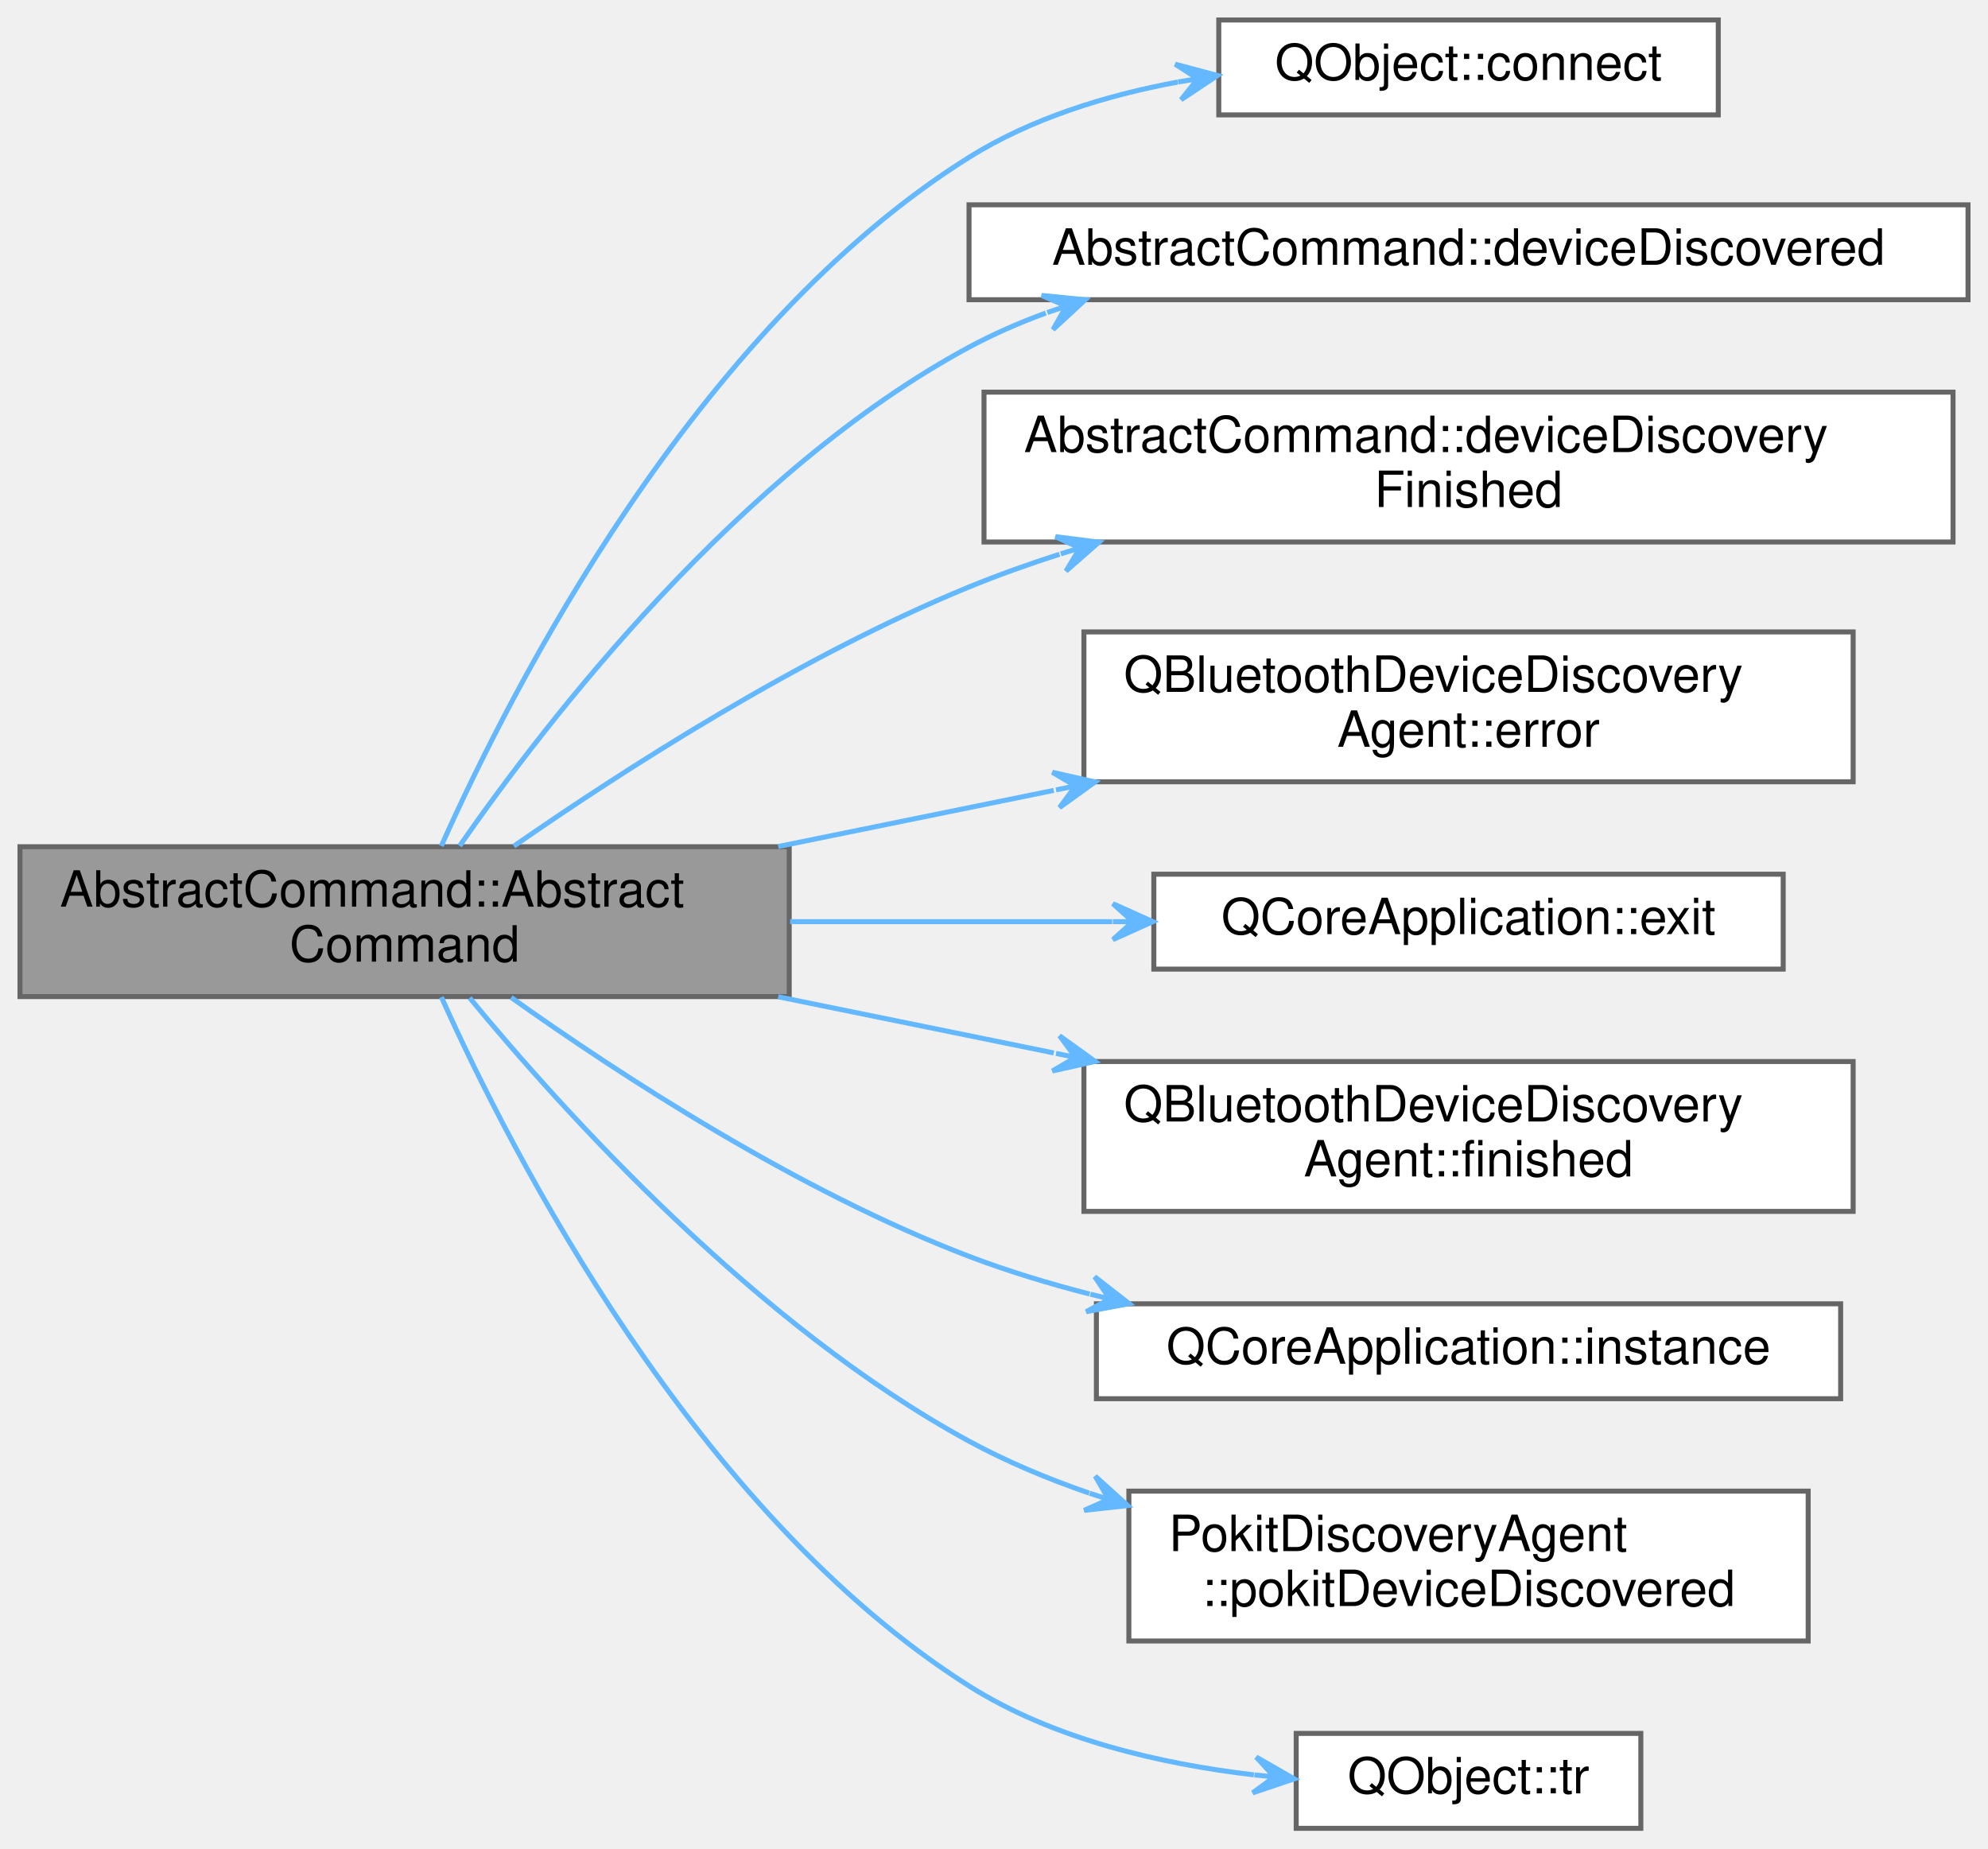
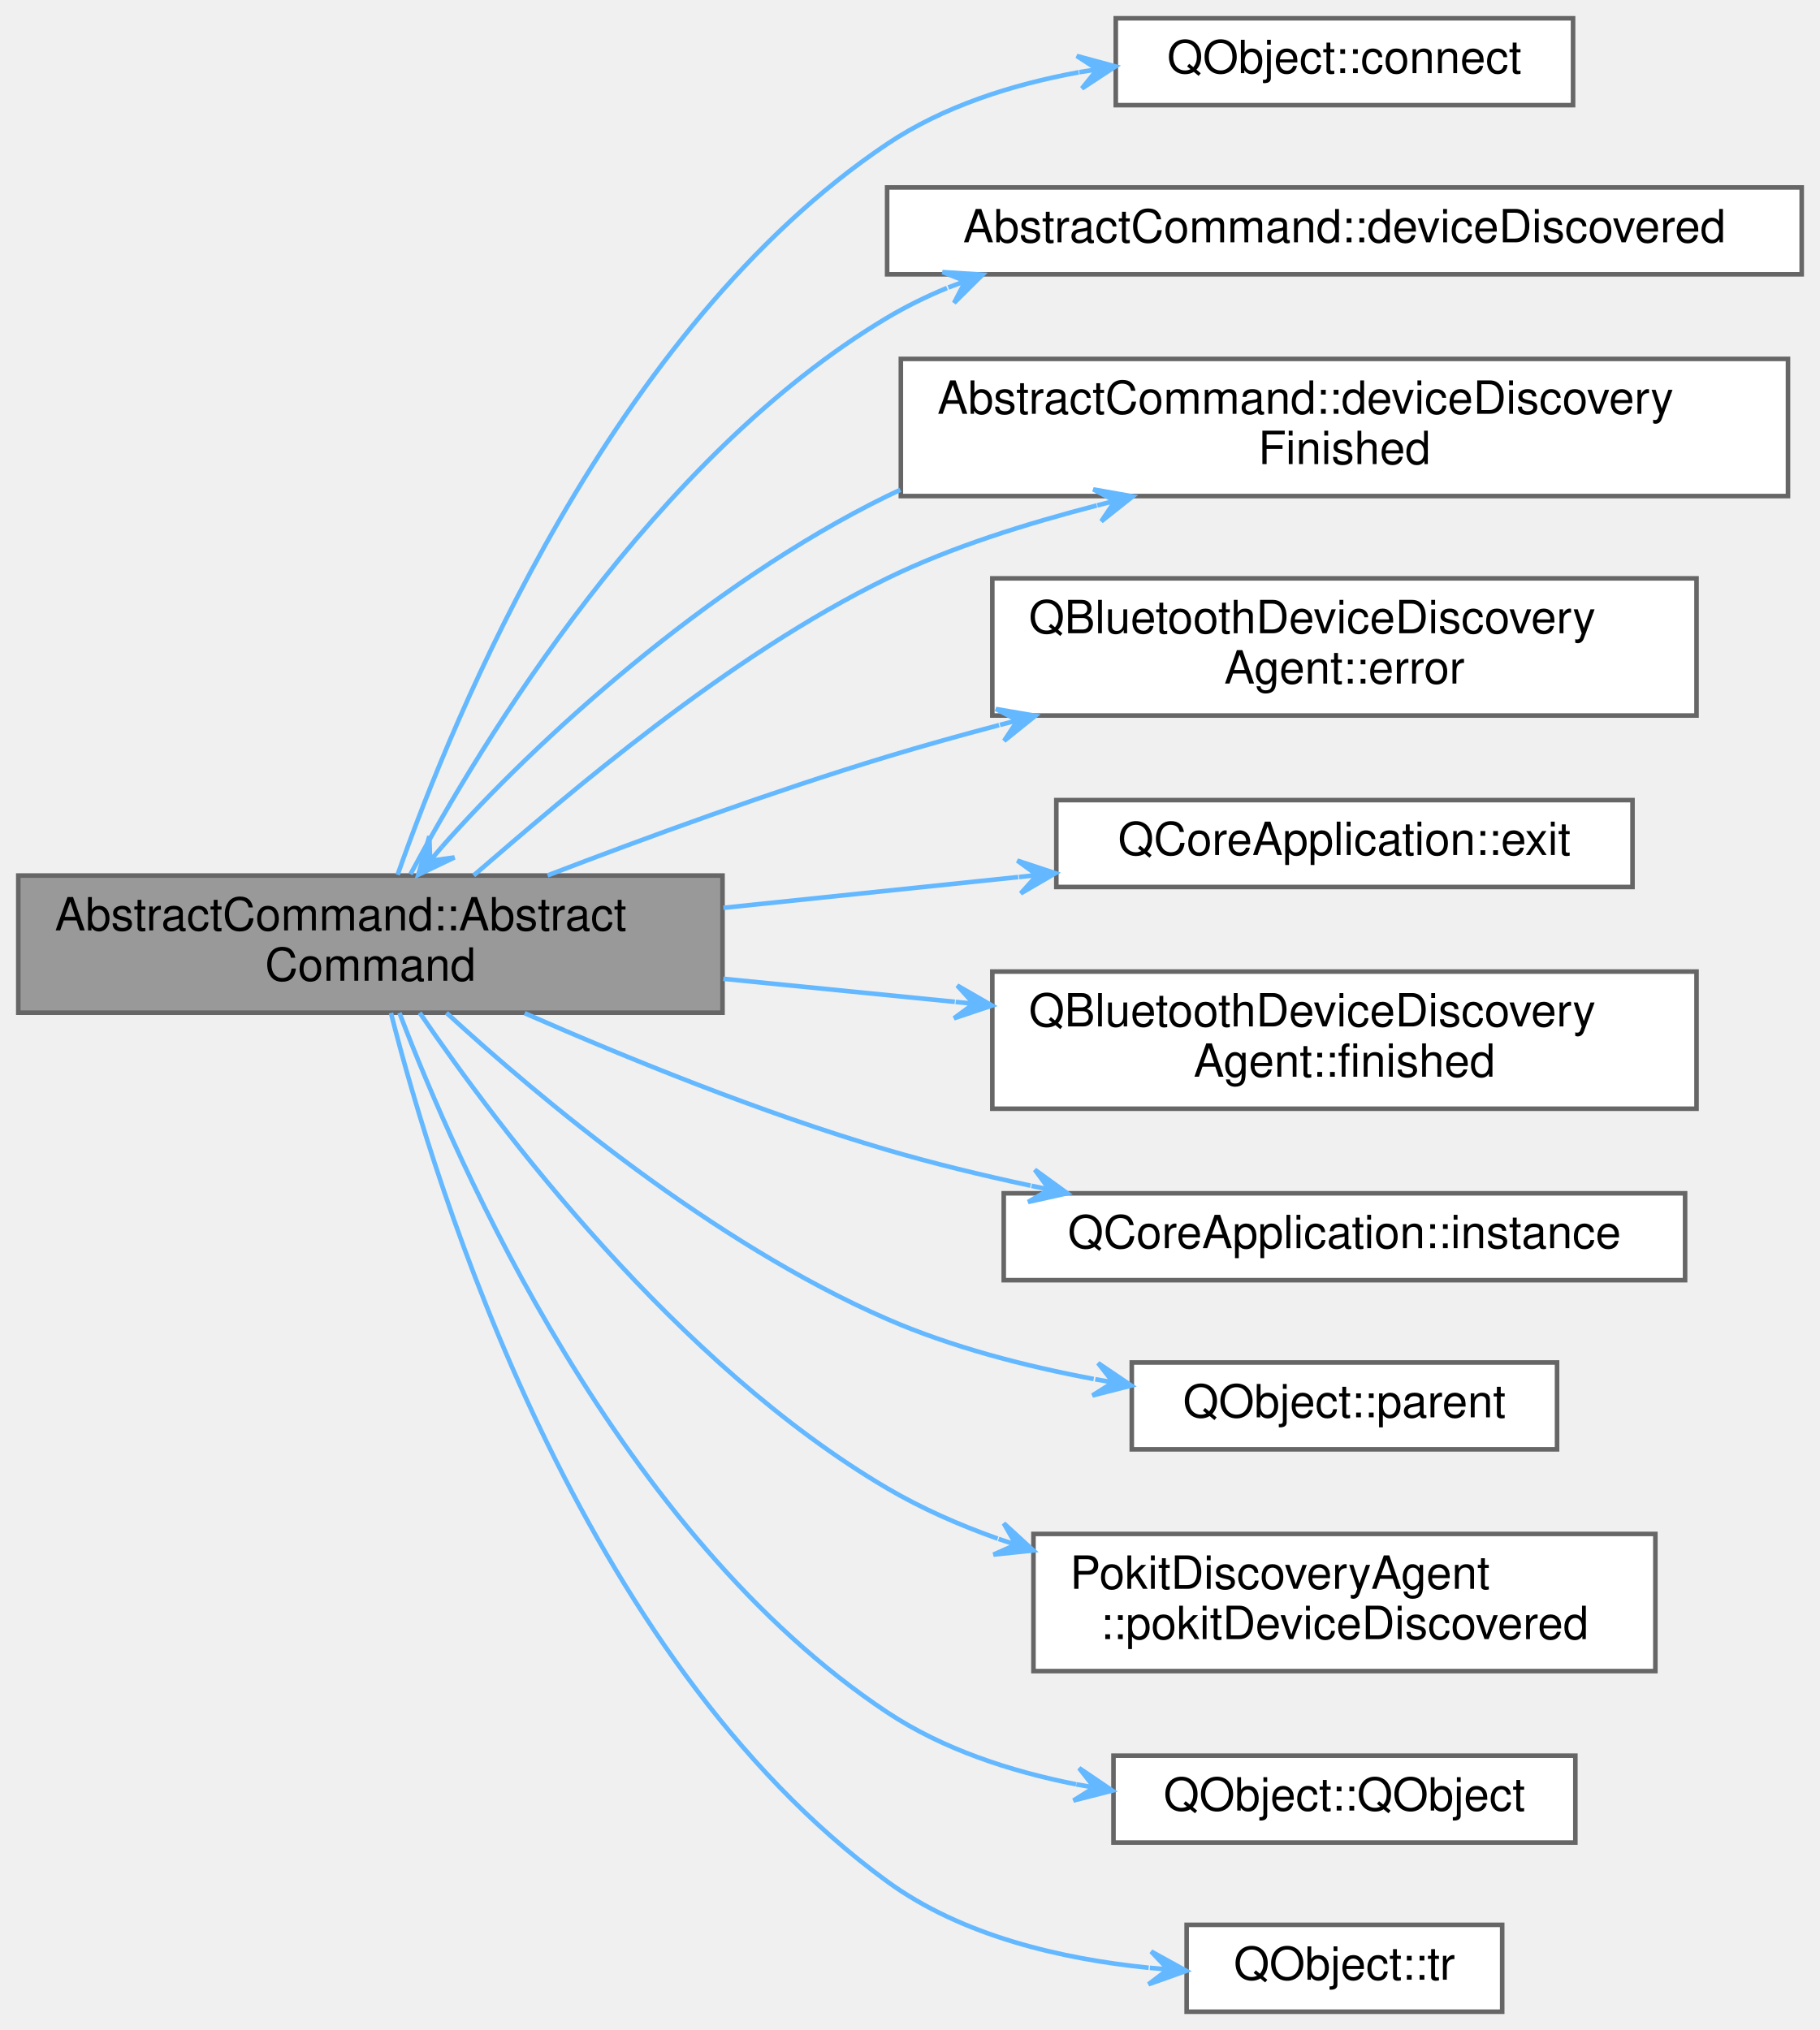
- <svg xmlns="http://www.w3.org/2000/svg" xmlns:xlink="http://www.w3.org/1999/xlink" width="398pt" height="370pt" viewBox="0.00 0.00 398.00 370.00">
-   <g id="graph0" class="graph" transform="scale(1 1) rotate(0) translate(4 366)">
+ <svg xmlns="http://www.w3.org/2000/svg" xmlns:xlink="http://www.w3.org/1999/xlink" width="398pt" height="444pt" viewBox="0.00 0.00 398.00 444.00">
+   <g id="graph0" class="graph" transform="scale(1 1) rotate(0) translate(4 440)">
    <g id="Node000001" class="node">
      <g id="a_Node000001">
        <a xlink:title="Constructs a new command with parent.">
-           <polygon fill="#999999" stroke="#666666" points="154,-196.5 0,-196.5 0,-166.5 154,-166.5 154,-196.5" />
-           <text text-anchor="start" x="8" y="-184.5" font-family="Helvetica,sans-Serif" font-size="10.00">AbstractCommand::Abstract</text>
-           <text text-anchor="middle" x="77" y="-173.5" font-family="Helvetica,sans-Serif" font-size="10.00">Command</text>
+           <polygon fill="#999999" stroke="#666666" points="154,-248.5 0,-248.5 0,-218.5 154,-218.5 154,-248.5" />
+           <text text-anchor="start" x="8" y="-236.5" font-family="Helvetica,sans-Serif" font-size="10.00">AbstractCommand::Abstract</text>
+           <text text-anchor="middle" x="77" y="-225.5" font-family="Helvetica,sans-Serif" font-size="10.00">Command</text>
        </a>
      </g>
    </g>
    <g id="Node000002" class="node">
      <g id="a_Node000002">
        <a target="_parent" xlink:href="https://doc.qt.io/qt-5/qobject.html#connect" xlink:title=" ">
-           <polygon fill="white" stroke="#666666" points="340,-362 240,-362 240,-343 340,-343 340,-362" />
-           <text text-anchor="middle" x="290" y="-350" font-family="Helvetica,sans-Serif" font-size="10.00">QObject::connect</text>
+           <polygon fill="white" stroke="#666666" points="340,-436 240,-436 240,-417 340,-417 340,-436" />
+           <text text-anchor="middle" x="290" y="-424" font-family="Helvetica,sans-Serif" font-size="10.00">QObject::connect</text>
        </a>
      </g>
    </g>
    <g id="edge1_Node000001_Node000002" class="edge">
      <g id="a_edge1_Node000001_Node000002">
        <a xlink:title=" ">
-           <path fill="none" stroke="#63b8ff" d="M84.35,-196.65C98.34,-228.03 135.03,-300.09 190,-334.5 202.43,-342.28 217.36,-346.9 231.8,-349.58" />
-           <polygon fill="#63b8ff" stroke="#63b8ff" points="239.76,-350.89 231.28,-353.15 235.81,-350.24 231.86,-349.59 231.86,-349.59 231.86,-349.59 235.81,-350.24 232.45,-346.04 239.76,-350.89 239.76,-350.89" />
+           <path fill="none" stroke="#63b8ff" d="M82.95,-248.67C95.08,-283.27 129.78,-368.12 190,-408.5 202.3,-416.75 217.32,-421.51 231.9,-424.19" />
+           <polygon fill="#63b8ff" stroke="#63b8ff" points="239.93,-425.47 231.47,-427.76 235.98,-424.84 232.03,-424.21 232.03,-424.21 232.03,-424.21 235.98,-424.84 232.6,-420.65 239.93,-425.47 239.93,-425.47" />
        </a>
      </g>
    </g>
    <g id="Node000003" class="node">
      <g id="a_Node000003">
        <a xlink:href="classAbstractCommand.html#a6ea2745014149145e803d64ca51057d9" target="_top" xlink:title="Handles PokitDiscoveryAgent::pokitDeviceDiscovered signal.">
-           <polygon fill="white" stroke="#666666" points="390,-325 190,-325 190,-306 390,-306 390,-325" />
-           <text text-anchor="middle" x="290" y="-313" font-family="Helvetica,sans-Serif" font-size="10.00">AbstractCommand::deviceDiscovered</text>
+           <polygon fill="white" stroke="#666666" points="390,-399 190,-399 190,-380 390,-380 390,-399" />
+           <text text-anchor="middle" x="290" y="-387" font-family="Helvetica,sans-Serif" font-size="10.00">AbstractCommand::deviceDiscovered</text>
        </a>
      </g>
    </g>
    <g id="edge2_Node000001_Node000003" class="edge">
      <g id="a_edge2_Node000001_Node000003">
        <a xlink:title=" ">
-           <path fill="none" stroke="#63b8ff" d="M88.02,-196.67C105.51,-221.81 144.12,-271.78 190,-296.5 194.87,-299.12 200.04,-301.38 205.37,-303.34" />
-           <polygon fill="#63b8ff" stroke="#63b8ff" points="213.27,-305.99 204.54,-306.86 209.47,-304.72 205.68,-303.44 205.68,-303.44 205.68,-303.44 209.47,-304.72 206.82,-300.03 213.27,-305.99 213.27,-305.99" />
+           <path fill="none" stroke="#63b8ff" d="M85.76,-248.79C101.27,-277.69 139.07,-340.14 190,-370.5 194.14,-372.97 198.54,-375.13 203.09,-377.01" />
+           <polygon fill="#63b8ff" stroke="#63b8ff" points="210.87,-379.93 202.11,-380.49 207.12,-378.52 203.38,-377.12 203.38,-377.12 203.38,-377.12 207.12,-378.52 204.64,-373.75 210.87,-379.93 210.87,-379.93" />
        </a>
      </g>
    </g>
    <g id="Node000004" class="node">
      <g id="a_Node000004">
        <a xlink:href="classAbstractCommand.html#adb456a44bfe2f353e3a16aa720aeb299" target="_top" xlink:title="Handles PokitDiscoveryAgent::deviceDiscoveryFinished signal.">
-           <polygon fill="white" stroke="#666666" points="387,-287.5 193,-287.5 193,-257.5 387,-257.5 387,-287.5" />
-           <text text-anchor="start" x="201" y="-275.5" font-family="Helvetica,sans-Serif" font-size="10.00">AbstractCommand::deviceDiscovery</text>
-           <text text-anchor="middle" x="290" y="-264.5" font-family="Helvetica,sans-Serif" font-size="10.00">Finished</text>
+           <polygon fill="white" stroke="#666666" points="387,-361.5 193,-361.5 193,-331.5 387,-331.5 387,-361.5" />
+           <text text-anchor="start" x="201" y="-349.5" font-family="Helvetica,sans-Serif" font-size="10.00">AbstractCommand::deviceDiscovery</text>
+           <text text-anchor="middle" x="290" y="-338.5" font-family="Helvetica,sans-Serif" font-size="10.00">Finished</text>
        </a>
      </g>
    </g>
    <g id="edge3_Node000001_Node000004" class="edge">
      <g id="a_edge3_Node000001_Node000004">
        <a xlink:title=" ">
-           <path fill="none" stroke="#63b8ff" d="M98.88,-196.62C120.64,-211.74 156.24,-234.68 190,-248.5 195.81,-250.88 201.92,-253.06 208.12,-255.05" />
-           <polygon fill="#63b8ff" stroke="#63b8ff" points="216.02,-257.47 207.31,-258.57 212.19,-256.3 208.37,-255.13 208.37,-255.13 208.37,-255.13 212.19,-256.3 209.42,-251.68 216.02,-257.47 216.02,-257.47" />
+           <path fill="none" stroke="#63b8ff" d="M99.58,-248.53C120.78,-266.78 154.97,-296.38 190,-313.5 204.21,-320.44 220.57,-325.47 235.84,-329.44" />
+           <polygon fill="#63b8ff" stroke="#63b8ff" points="243.71,-331.43 235.08,-332.96 239.84,-330.45 235.96,-329.47 235.96,-329.47 235.96,-329.47 239.84,-330.45 236.84,-325.98 243.71,-331.43 243.71,-331.43" />
        </a>
      </g>
    </g>
    <g id="Node000005" class="node">
      <g id="a_Node000005">
        <a target="_parent" xlink:href="https://doc.qt.io/qt-5/qbluetoothdevicediscoveryagent.html#error" xlink:title=" ">
-           <polygon fill="white" stroke="#666666" points="367,-239.5 213,-239.5 213,-209.5 367,-209.5 367,-239.5" />
-           <text text-anchor="start" x="221" y="-227.5" font-family="Helvetica,sans-Serif" font-size="10.00">QBluetoothDeviceDiscovery</text>
-           <text text-anchor="middle" x="290" y="-216.5" font-family="Helvetica,sans-Serif" font-size="10.00">Agent::error</text>
-         </a>
-       </g>
-     </g>
-     <g id="edge4_Node000001_Node000005" class="edge">
-       <g id="a_edge4_Node000001_Node000005">
-         <a xlink:title=" ">
-           <path fill="none" stroke="#63b8ff" d="M151.8,-196.54C169.63,-200.17 188.79,-204.08 206.97,-207.78" />
-           <polygon fill="#63b8ff" stroke="#63b8ff" points="215.24,-209.47 206.69,-211.4 211.32,-208.67 207.41,-207.87 207.41,-207.87 207.41,-207.87 211.32,-208.67 208.12,-204.34 215.24,-209.47 215.24,-209.47" />
+           <polygon fill="white" stroke="#666666" points="367,-313.5 213,-313.5 213,-283.5 367,-283.5 367,-313.5" />
+           <text text-anchor="start" x="221" y="-301.5" font-family="Helvetica,sans-Serif" font-size="10.00">QBluetoothDeviceDiscovery</text>
+           <text text-anchor="middle" x="290" y="-290.5" font-family="Helvetica,sans-Serif" font-size="10.00">Agent::error</text>
+         </a>
+       </g>
+     </g>
+     <g id="edge5_Node000001_Node000005" class="edge">
+       <g id="a_edge5_Node000001_Node000005">
+         <a xlink:title=" ">
+           <path fill="none" stroke="#63b8ff" d="M115.74,-248.53C137.29,-256.8 164.93,-266.9 190,-274.5 197.89,-276.89 206.18,-279.21 214.48,-281.4" />
+           <polygon fill="#63b8ff" stroke="#63b8ff" points="222.42,-283.45 213.77,-284.93 218.55,-282.45 214.68,-281.45 214.68,-281.45 214.68,-281.45 218.55,-282.45 215.58,-277.96 222.42,-283.45 222.42,-283.45" />
        </a>
      </g>
    </g>
    <g id="Node000006" class="node">
      <g id="a_Node000006">
        <a target="_parent" xlink:href="https://doc.qt.io/qt-5/qcoreapplication.html#exit" xlink:title=" ">
-           <polygon fill="white" stroke="#666666" points="353,-191 227,-191 227,-172 353,-172 353,-191" />
-           <text text-anchor="middle" x="290" y="-179" font-family="Helvetica,sans-Serif" font-size="10.00">QCoreApplication::exit</text>
-         </a>
-       </g>
-     </g>
-     <g id="edge5_Node000001_Node000006" class="edge">
-       <g id="a_edge5_Node000001_Node000006">
-         <a xlink:title=" ">
-           <path fill="none" stroke="#63b8ff" d="M154.18,-181.5C175.23,-181.5 197.97,-181.5 218.67,-181.5" />
-           <polygon fill="#63b8ff" stroke="#63b8ff" points="226.8,-181.5 218.8,-185.1 222.8,-181.5 218.8,-181.5 218.8,-181.5 218.8,-181.5 222.8,-181.5 218.8,-177.9 226.8,-181.5 226.8,-181.5" />
+           <polygon fill="white" stroke="#666666" points="353,-265 227,-265 227,-246 353,-246 353,-265" />
+           <text text-anchor="middle" x="290" y="-253" font-family="Helvetica,sans-Serif" font-size="10.00">QCoreApplication::exit</text>
+         </a>
+       </g>
+     </g>
+     <g id="edge6_Node000001_Node000006" class="edge">
+       <g id="a_edge6_Node000001_Node000006">
+         <a xlink:title=" ">
+           <path fill="none" stroke="#63b8ff" d="M154.18,-241.44C175.23,-243.64 197.97,-246.01 218.67,-248.17" />
+           <polygon fill="#63b8ff" stroke="#63b8ff" points="226.8,-249.01 218.47,-251.77 222.82,-248.6 218.84,-248.18 218.84,-248.18 218.84,-248.18 222.82,-248.6 219.22,-244.6 226.8,-249.01 226.8,-249.01" />
        </a>
      </g>
    </g>
    <g id="Node000007" class="node">
      <g id="a_Node000007">
        <a target="_parent" xlink:href="https://doc.qt.io/qt-5/qbluetoothdevicediscoveryagent.html#finished" xlink:title=" ">
-           <polygon fill="white" stroke="#666666" points="367,-153.5 213,-153.5 213,-123.5 367,-123.5 367,-153.5" />
-           <text text-anchor="start" x="221" y="-141.5" font-family="Helvetica,sans-Serif" font-size="10.00">QBluetoothDeviceDiscovery</text>
-           <text text-anchor="middle" x="290" y="-130.5" font-family="Helvetica,sans-Serif" font-size="10.00">Agent::finished</text>
-         </a>
-       </g>
-     </g>
-     <g id="edge6_Node000001_Node000007" class="edge">
-       <g id="a_edge6_Node000001_Node000007">
-         <a xlink:title=" ">
-           <path fill="none" stroke="#63b8ff" d="M151.8,-166.46C169.63,-162.83 188.79,-158.92 206.97,-155.22" />
-           <polygon fill="#63b8ff" stroke="#63b8ff" points="215.24,-153.53 208.12,-158.66 211.32,-154.33 207.41,-155.13 207.41,-155.13 207.41,-155.13 211.32,-154.33 206.69,-151.6 215.24,-153.53 215.24,-153.53" />
+           <polygon fill="white" stroke="#666666" points="367,-227.5 213,-227.5 213,-197.5 367,-197.5 367,-227.5" />
+           <text text-anchor="start" x="221" y="-215.5" font-family="Helvetica,sans-Serif" font-size="10.00">QBluetoothDeviceDiscovery</text>
+           <text text-anchor="middle" x="290" y="-204.5" font-family="Helvetica,sans-Serif" font-size="10.00">Agent::finished</text>
+         </a>
+       </g>
+     </g>
+     <g id="edge7_Node000001_Node000007" class="edge">
+       <g id="a_edge7_Node000001_Node000007">
+         <a xlink:title=" ">
+           <path fill="none" stroke="#63b8ff" d="M154.18,-225.92C170.61,-224.28 188.07,-222.54 204.8,-220.88" />
+           <polygon fill="#63b8ff" stroke="#63b8ff" points="212.94,-220.07 205.33,-224.45 208.96,-220.47 204.98,-220.86 204.98,-220.86 204.98,-220.86 208.96,-220.47 204.62,-217.28 212.94,-220.07 212.94,-220.07" />
        </a>
      </g>
    </g>
    <g id="Node000008" class="node">
      <g id="a_Node000008">
        <a target="_parent" xlink:href="https://doc.qt.io/qt-5/qcoreapplication.html#instance" xlink:title=" ">
-           <polygon fill="white" stroke="#666666" points="364.5,-105 215.5,-105 215.5,-86 364.5,-86 364.5,-105" />
-           <text text-anchor="middle" x="290" y="-93" font-family="Helvetica,sans-Serif" font-size="10.00">QCoreApplication::instance</text>
-         </a>
-       </g>
-     </g>
-     <g id="edge7_Node000001_Node000008" class="edge">
-       <g id="a_edge7_Node000001_Node000008">
-         <a xlink:title=" ">
-           <path fill="none" stroke="#63b8ff" d="M98.34,-166.32C119.96,-150.94 155.7,-127.58 190,-114.5 197.68,-111.57 205.88,-109.08 214.15,-106.95" />
-           <polygon fill="#63b8ff" stroke="#63b8ff" points="222.07,-105.03 215.15,-110.42 218.19,-105.98 214.3,-106.92 214.3,-106.92 214.3,-106.92 218.19,-105.98 213.45,-103.42 222.07,-105.03 222.07,-105.03" />
+           <polygon fill="white" stroke="#666666" points="364.5,-179 215.5,-179 215.5,-160 364.5,-160 364.5,-179" />
+           <text text-anchor="middle" x="290" y="-167" font-family="Helvetica,sans-Serif" font-size="10.00">QCoreApplication::instance</text>
+         </a>
+       </g>
+     </g>
+     <g id="edge8_Node000001_Node000008" class="edge">
+       <g id="a_edge8_Node000001_Node000008">
+         <a xlink:title=" ">
+           <path fill="none" stroke="#63b8ff" d="M110.73,-218.4C132.76,-208.73 162.66,-196.54 190,-188.5 200.04,-185.55 210.78,-182.94 221.36,-180.68" />
+           <polygon fill="#63b8ff" stroke="#63b8ff" points="229.4,-179.01 222.3,-184.16 225.48,-179.82 221.57,-180.64 221.57,-180.64 221.57,-180.64 225.48,-179.82 220.83,-177.11 229.4,-179.01 229.4,-179.01" />
        </a>
      </g>
    </g>
    <g id="Node000009" class="node">
      <g id="a_Node000009">
-         <a xlink:href="classPokitDiscoveryAgent.html#af38e511ae250a745cc900c0c4f356972" target="_top" xlink:title="This signal is emitted when the Pokit device described by info is discovered.">
-           <polygon fill="white" stroke="#666666" points="358,-67.5 222,-67.5 222,-37.5 358,-37.5 358,-67.5" />
-           <text text-anchor="start" x="230" y="-55.5" font-family="Helvetica,sans-Serif" font-size="10.00">PokitDiscoveryAgent</text>
-           <text text-anchor="middle" x="290" y="-44.5" font-family="Helvetica,sans-Serif" font-size="10.00">::pokitDeviceDiscovered</text>
-         </a>
-       </g>
-     </g>
-     <g id="edge8_Node000001_Node000009" class="edge">
-       <g id="a_edge8_Node000001_Node000009">
-         <a xlink:title=" ">
-           <path fill="none" stroke="#63b8ff" d="M90.03,-166.24C108.86,-143.4 147.57,-100.56 190,-77.5 197.51,-73.42 205.71,-69.98 214.06,-67.1" />
-           <polygon fill="#63b8ff" stroke="#63b8ff" points="221.77,-64.61 215.27,-70.5 217.96,-65.84 214.16,-67.07 214.16,-67.07 214.16,-67.07 217.96,-65.84 213.05,-63.65 221.77,-64.61 221.77,-64.61" />
+         <a target="_parent" xlink:href="https://doc.qt.io/qt-5/qobject.html#parent" xlink:title=" ">
+           <polygon fill="white" stroke="#666666" points="336.5,-142 243.5,-142 243.5,-123 336.5,-123 336.5,-142" />
+           <text text-anchor="middle" x="290" y="-130" font-family="Helvetica,sans-Serif" font-size="10.00">QObject::parent</text>
+         </a>
+       </g>
+     </g>
+     <g id="edge9_Node000001_Node000009" class="edge">
+       <g id="a_edge9_Node000001_Node000009">
+         <a xlink:title=" ">
+           <path fill="none" stroke="#63b8ff" d="M93.63,-218.48C114.07,-199.74 151.78,-168.15 190,-151.5 204.08,-145.37 220.14,-141.21 235.17,-138.39" />
+           <polygon fill="#63b8ff" stroke="#63b8ff" points="243.39,-136.95 236.13,-141.87 239.45,-137.64 235.51,-138.33 235.51,-138.33 235.51,-138.33 239.45,-137.64 234.89,-134.78 243.39,-136.95 243.39,-136.95" />
        </a>
      </g>
    </g>
    <g id="Node000010" class="node">
      <g id="a_Node000010">
+         <a xlink:href="classPokitDiscoveryAgent.html#af38e511ae250a745cc900c0c4f356972" target="_top" xlink:title="This signal is emitted when the Pokit device described by info is discovered.">
+           <polygon fill="white" stroke="#666666" points="358,-104.5 222,-104.5 222,-74.5 358,-74.5 358,-104.5" />
+           <text text-anchor="start" x="230" y="-92.5" font-family="Helvetica,sans-Serif" font-size="10.00">PokitDiscoveryAgent</text>
+           <text text-anchor="middle" x="290" y="-81.5" font-family="Helvetica,sans-Serif" font-size="10.00">::pokitDeviceDiscovered</text>
+         </a>
+       </g>
+     </g>
+     <g id="edge10_Node000001_Node000010" class="edge">
+       <g id="a_edge10_Node000001_Node000010">
+         <a xlink:title=" ">
+           <path fill="none" stroke="#63b8ff" d="M87.78,-218.49C105.17,-193.04 144.02,-141.53 190,-114.5 197.49,-110.1 205.74,-106.46 214.18,-103.47" />
+           <polygon fill="#63b8ff" stroke="#63b8ff" points="221.97,-100.89 215.51,-106.82 218.17,-102.15 214.38,-103.4 214.38,-103.4 214.38,-103.4 218.17,-102.15 213.25,-99.98 221.97,-100.89 221.97,-100.89" />
+         </a>
+       </g>
+     </g>
+     <g id="Node000011" class="node">
+       <g id="a_Node000011">
+         <a target="_parent" xlink:href="https://doc.qt.io/qt-5/qobject.html#QObject" xlink:title=" ">
+           <polygon fill="white" stroke="#666666" points="340.5,-56 239.5,-56 239.5,-37 340.5,-37 340.5,-56" />
+           <text text-anchor="middle" x="290" y="-44" font-family="Helvetica,sans-Serif" font-size="10.00">QObject::QObject</text>
+         </a>
+       </g>
+     </g>
+     <g id="edge11_Node000001_Node000011" class="edge">
+       <g id="a_edge11_Node000001_Node000011">
+         <a xlink:title=" ">
+           <path fill="none" stroke="#63b8ff" d="M83.35,-218.47C96.09,-185.01 131.6,-104.28 190,-65.5 202.18,-57.41 216.95,-52.58 231.32,-49.74" />
+           <polygon fill="#63b8ff" stroke="#63b8ff" points="239.25,-48.36 231.99,-53.28 235.31,-49.04 231.37,-49.73 231.37,-49.73 231.37,-49.73 235.31,-49.04 230.75,-46.19 239.25,-48.36 239.25,-48.36" />
+         </a>
+       </g>
+     </g>
+     <g id="Node000012" class="node">
+       <g id="a_Node000012">
        <a target="_parent" xlink:href="https://doc.qt.io/qt-5/qobject.html#tr" xlink:title=" ">
          <polygon fill="white" stroke="#666666" points="324.5,-19 255.5,-19 255.5,0 324.5,0 324.5,-19" />
          <text text-anchor="middle" x="290" y="-7" font-family="Helvetica,sans-Serif" font-size="10.00">QObject::tr</text>
        </a>
      </g>
    </g>
-     <g id="edge9_Node000001_Node000010" class="edge">
-       <g id="a_edge9_Node000001_Node000010">
-         <a xlink:title=" ">
-           <path fill="none" stroke="#63b8ff" d="M84.37,-166.39C98.42,-135.09 135.2,-63.18 190,-28.5 206.88,-17.82 228.38,-12.89 247.03,-10.7" />
-           <polygon fill="#63b8ff" stroke="#63b8ff" points="255.1,-9.9 247.49,-14.27 251.12,-10.29 247.14,-10.69 247.14,-10.69 247.14,-10.69 251.12,-10.29 246.78,-7.1 255.1,-9.9 255.1,-9.9" />
+     <g id="edge12_Node000001_Node000012" class="edge">
+       <g id="a_edge12_Node000001_Node000012">
+         <a xlink:title=" ">
+           <path fill="none" stroke="#63b8ff" d="M81.49,-218.45C91.26,-179.98 122.67,-77.61 190,-28.5 206.38,-16.55 228.21,-11.53 247.2,-9.61" />
+           <polygon fill="#63b8ff" stroke="#63b8ff" points="255.42,-8.94 247.74,-13.17 251.44,-9.26 247.45,-9.59 247.45,-9.59 247.45,-9.59 251.44,-9.26 247.16,-6 255.42,-8.94 255.42,-8.94" />
+         </a>
+       </g>
+     </g>
+     <g id="edge4_Node000004_Node000001" class="edge">
+       <g id="a_edge4_Node000004_Node000001">
+         <a xlink:title=" ">
+           <path fill="none" stroke="#63b8ff" d="M192.89,-332.87C191.92,-332.42 190.95,-331.97 190,-331.5 150.84,-312.36 112.74,-277.63 92.64,-254.79" />
+           <polygon fill="#63b8ff" stroke="#63b8ff" points="87.47,-248.68 95.39,-252.46 90.05,-251.73 92.64,-254.79 92.64,-254.79 92.64,-254.79 90.05,-251.73 89.89,-257.11 87.47,-248.68 87.47,-248.68" />
        </a>
      </g>
    </g>
  </g>
</svg>
